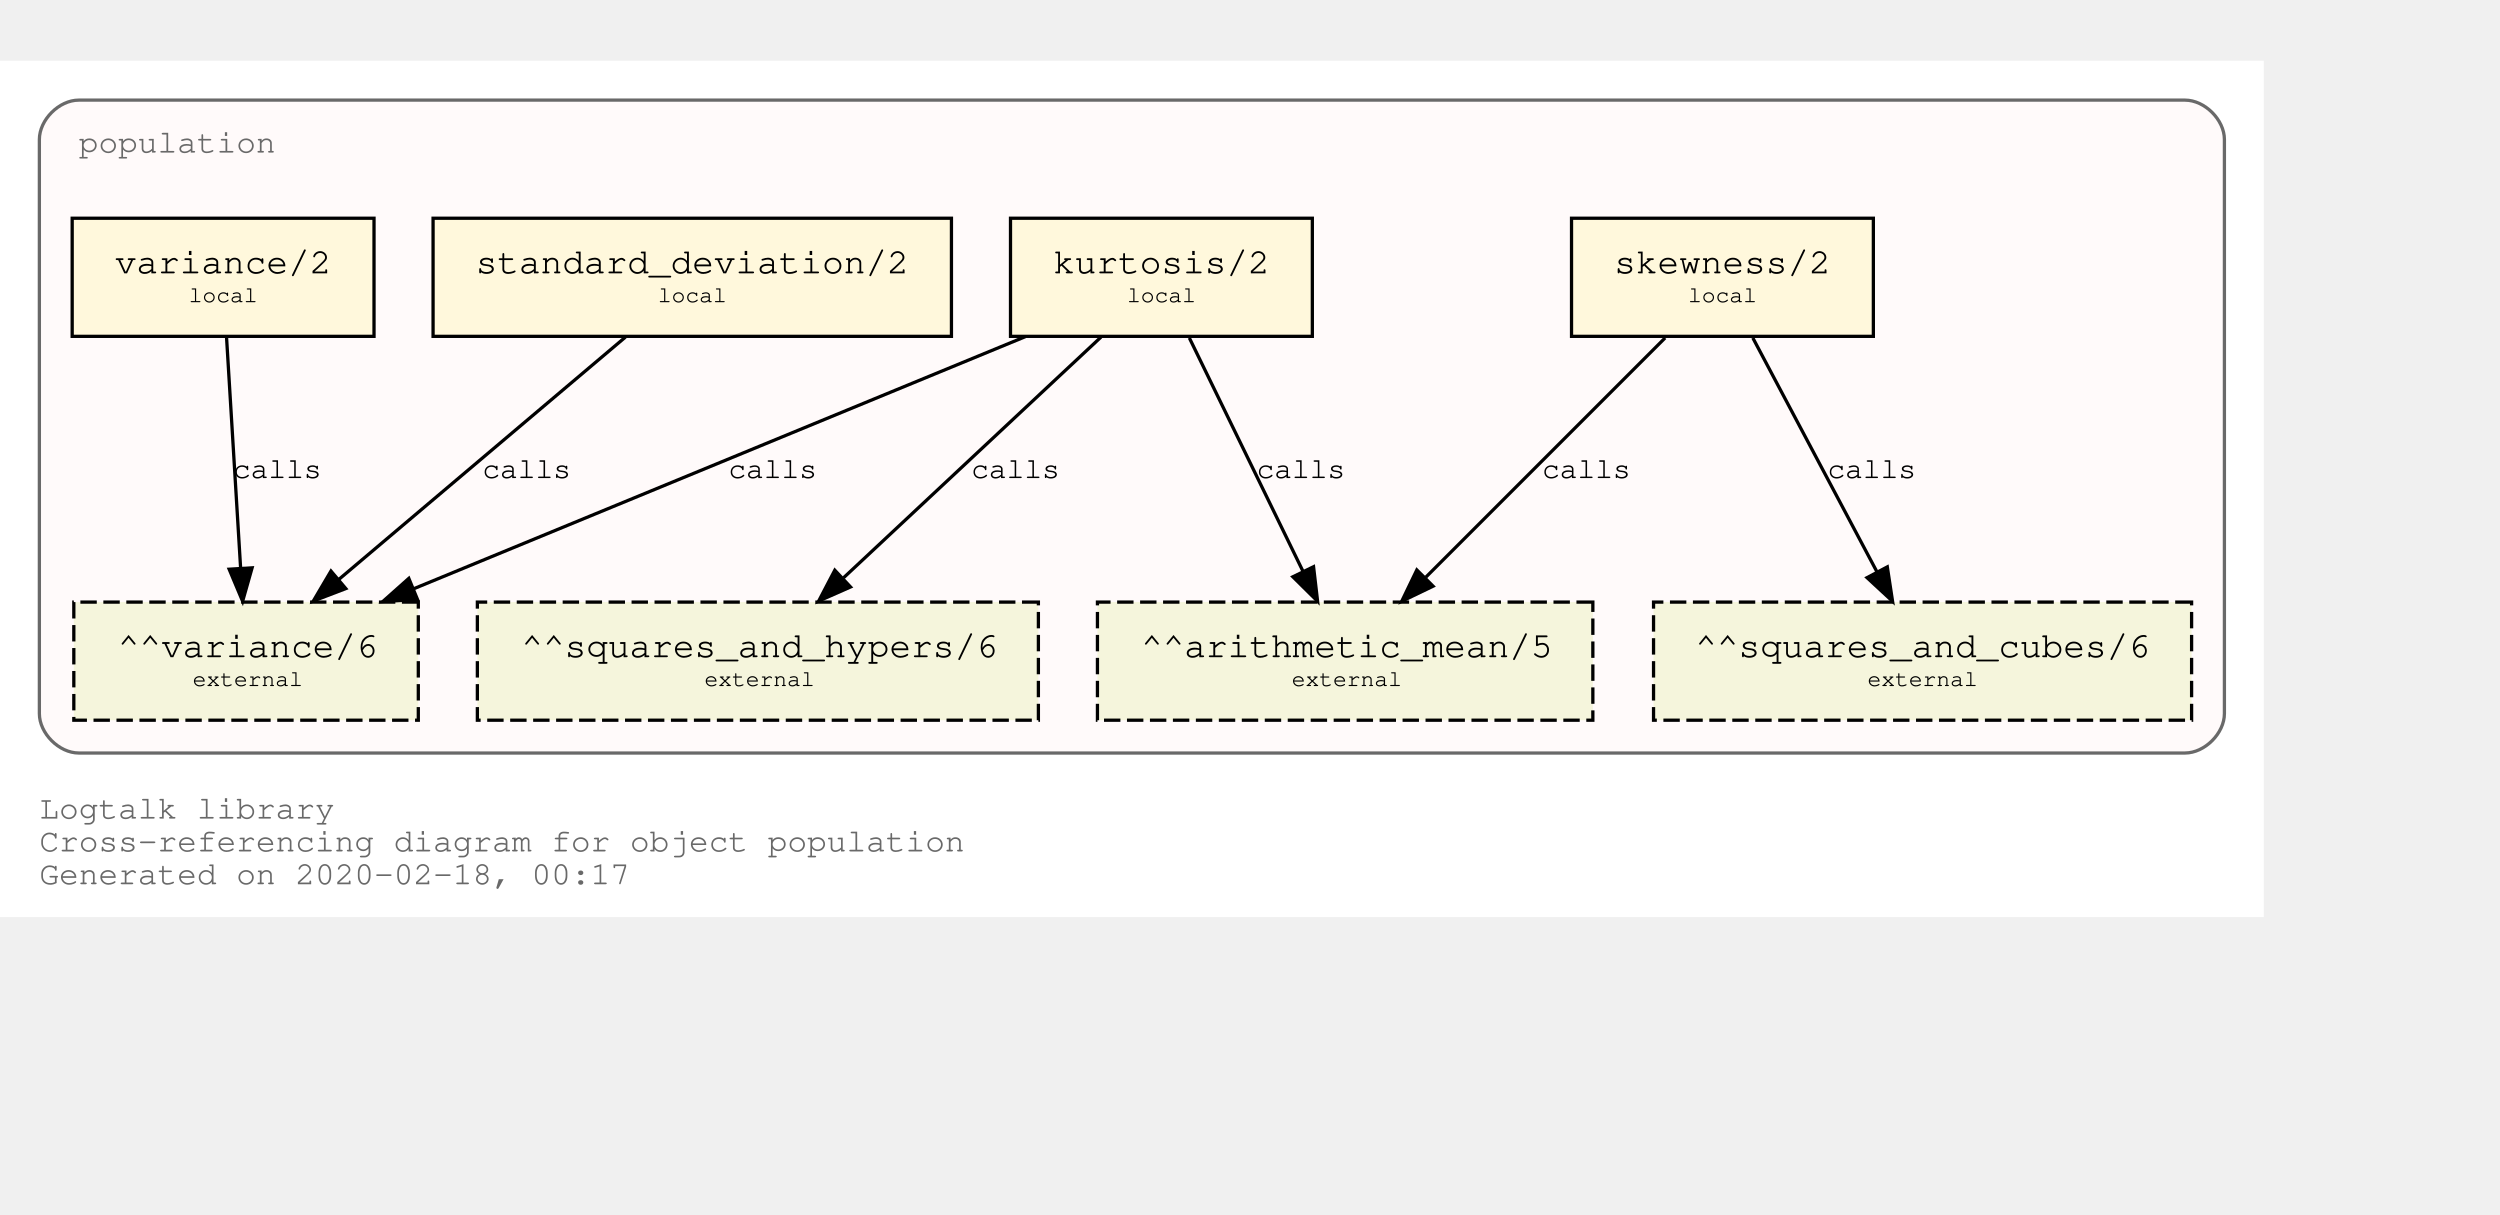
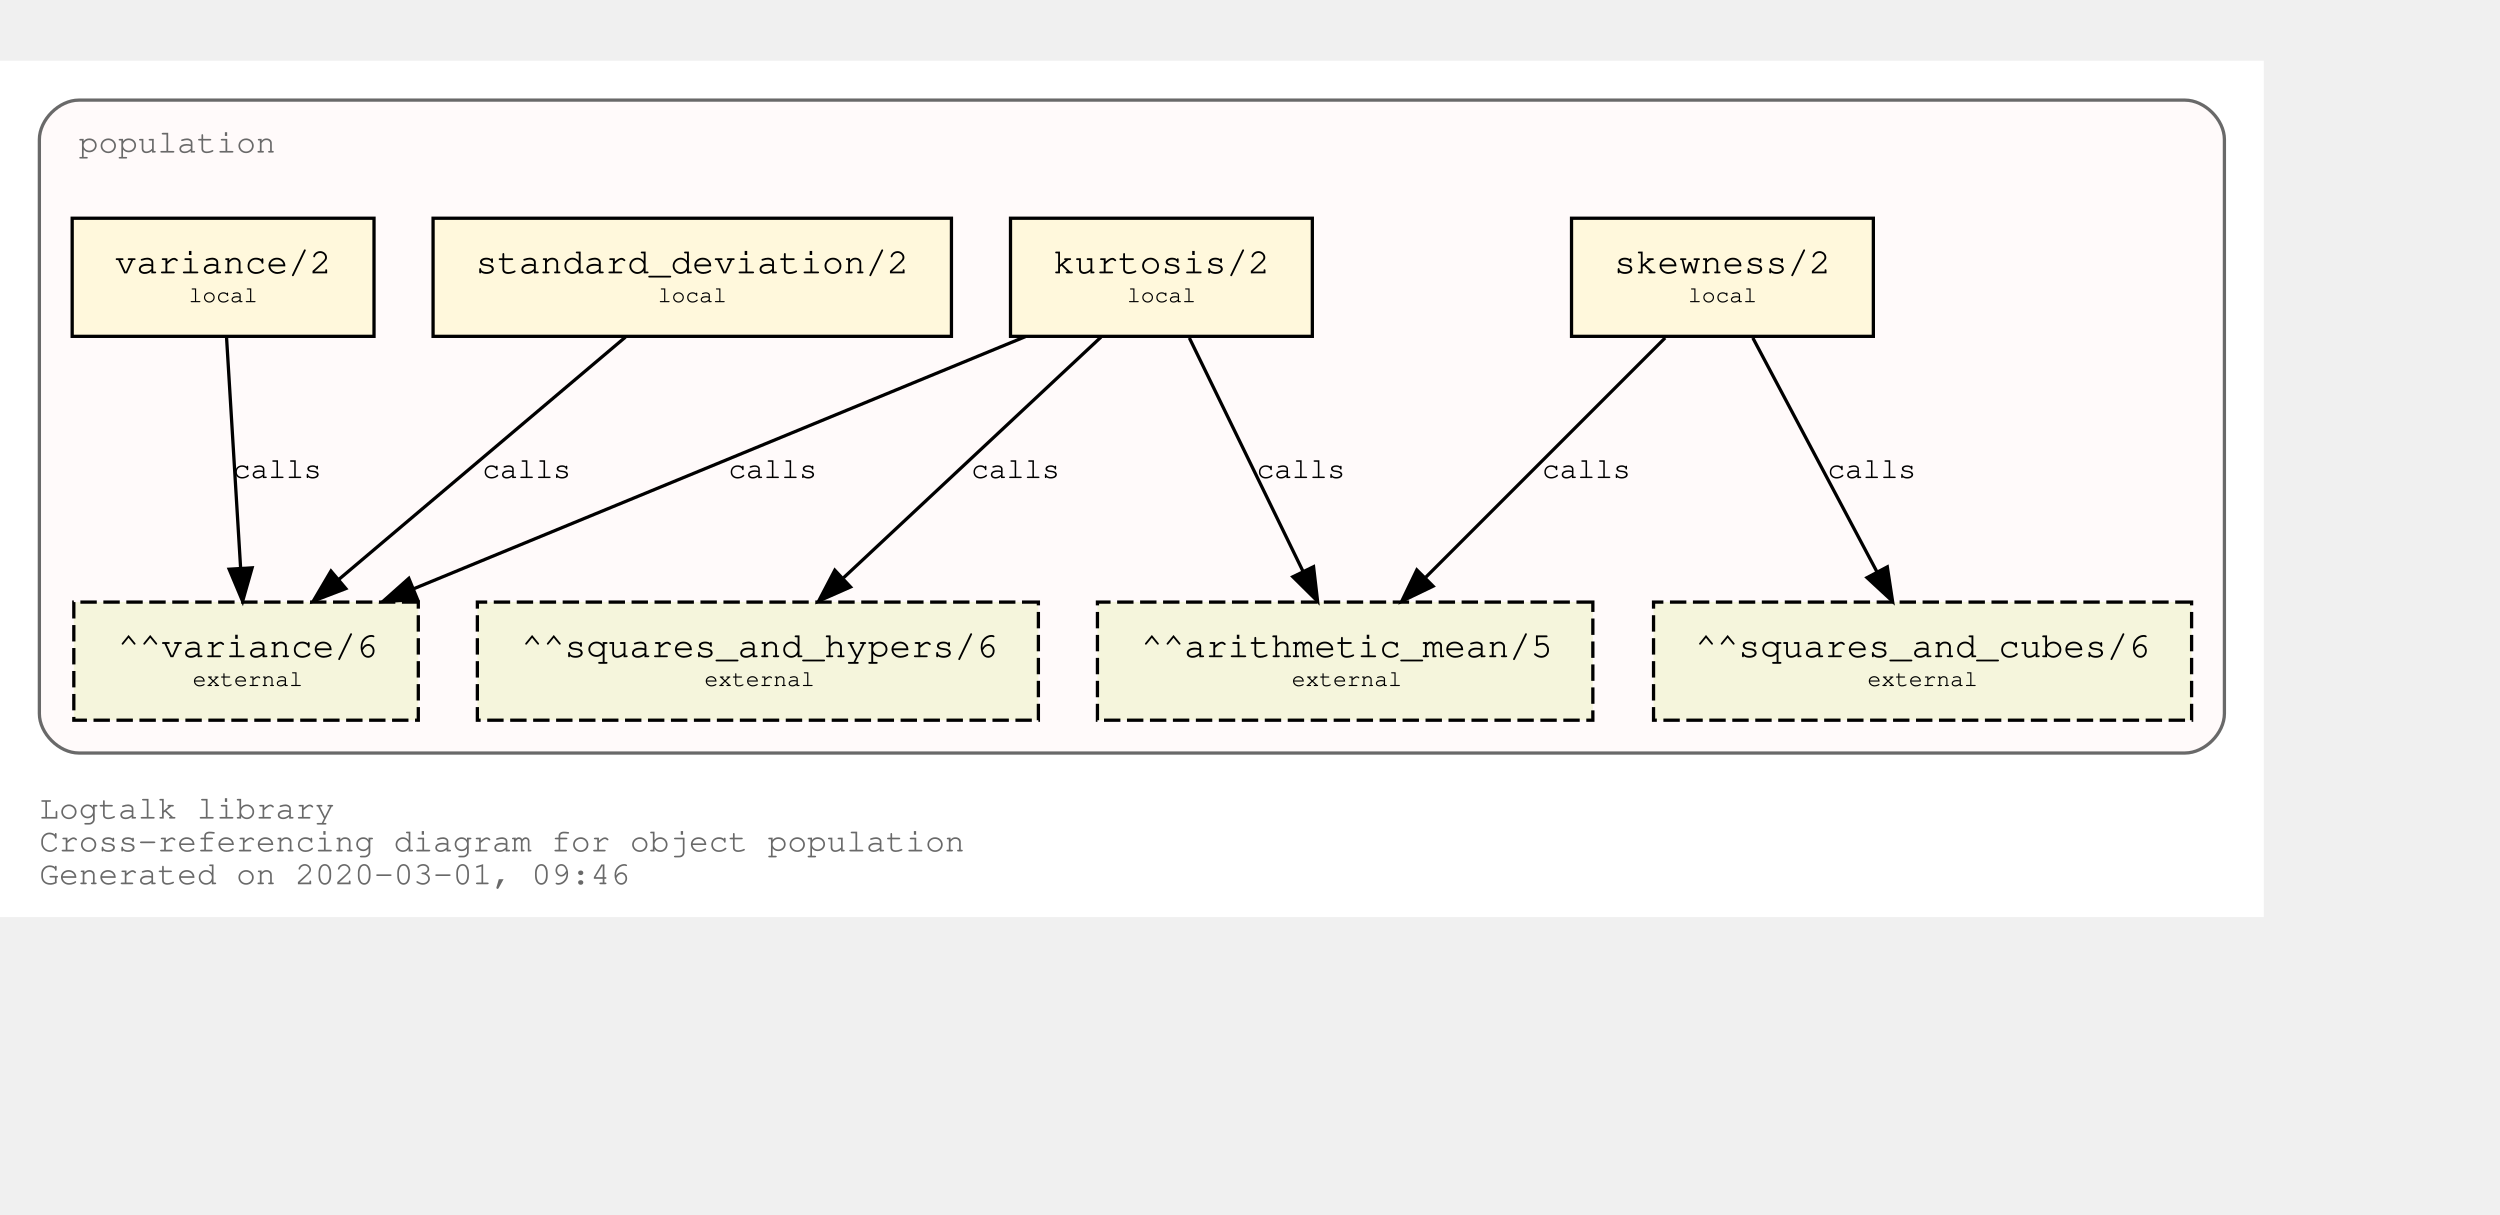
<svg xmlns="http://www.w3.org/2000/svg" xmlns:xlink="http://www.w3.org/1999/xlink" width="834pt" height="405pt" viewBox="72.00 72.00 762.00 333.00">
  <g id="graph0" class="graph" transform="scale(1 1) rotate(0) translate(76 329)">
    <polygon fill="white" stroke="transparent" points="-4,4 -4,-257 686,-257 686,4 -4,4" />
    <text text-anchor="start" x="8" y="-26" font-family="Courier,monospace" font-size="10.00" fill="dimgray">Logtalk library</text>
    <text text-anchor="start" x="8" y="-16" font-family="Courier,monospace" font-size="10.00" fill="dimgray">Cross-referencing diagram for object population</text>
-     <text text-anchor="start" x="8" y="-6" font-family="Courier,monospace" font-size="10.00" fill="dimgray">Generated on 2020-02-18, 00:17</text>
+     <text text-anchor="start" x="8" y="-6" font-family="Courier,monospace" font-size="10.00" fill="dimgray">Generated on 2020-03-01, 09:46</text>
    <g id="clust1" class="cluster">
      <g id="a_clust1">
        <a xlink:title="population">
          <path fill="snow" stroke="dimgray" d="M20,-46C20,-46 662,-46 662,-46 668,-46 674,-52 674,-58 674,-58 674,-233 674,-233 674,-239 668,-245 662,-245 662,-245 20,-245 20,-245 14,-245 8,-239 8,-233 8,-233 8,-58 8,-58 8,-52 14,-46 20,-46" />
          <g id="a_clust1_0">
-             <a xlink:href="https://github.com/LogtalkDotOrg/logtalk3/tree/17720aa5fe990ad49f57aff7b79f0cc53bedc051/library/statistics/population.lgt" xlink:title="https://github.com/LogtalkDotOrg/logtalk3/tree/17720aa5fe990ad49f57aff7b79f0cc53bedc051/library/statistics/population.lgt">
+             <a xlink:href="https://github.com/LogtalkDotOrg/logtalk3/tree/2e79bc447ebf5d3c285bf9e2fb38b4c82696a6b3/library/statistics/population.lgt" xlink:title="https://github.com/LogtalkDotOrg/logtalk3/tree/2e79bc447ebf5d3c285bf9e2fb38b4c82696a6b3/library/statistics/population.lgt">
              <text text-anchor="start" x="20" y="-229" font-family="Courier,monospace" font-size="10.00" fill="dimgray">population</text>
            </a>
          </g>
        </a>
      </g>
    </g>
    <g id="node1" class="node">
      <g id="a_node1">
-         <a xlink:href="https://github.com/LogtalkDotOrg/logtalk3/tree/17720aa5fe990ad49f57aff7b79f0cc53bedc051/library/statistics/population.lgt#L32" xlink:title="https://github.com/LogtalkDotOrg/logtalk3/tree/17720aa5fe990ad49f57aff7b79f0cc53bedc051/library/statistics/population.lgt#L32">
+         <a xlink:href="https://github.com/LogtalkDotOrg/logtalk3/tree/2e79bc447ebf5d3c285bf9e2fb38b4c82696a6b3/library/statistics/population.lgt#L32" xlink:title="https://github.com/LogtalkDotOrg/logtalk3/tree/2e79bc447ebf5d3c285bf9e2fb38b4c82696a6b3/library/statistics/population.lgt#L32">
          <polygon fill="cornsilk" stroke="black" points="567,-209 475,-209 475,-173 567,-173 567,-209" />
          <text text-anchor="start" x="482.8" y="-192.8" font-family="Courier,monospace" font-size="9.00"> </text>
          <text text-anchor="start" x="487.99" y="-192.2" font-family="Courier,monospace" font-size="11.00">skewness/2</text>
          <text text-anchor="start" x="553.8" y="-192.8" font-family="Courier,monospace" font-size="9.00"> </text>
          <text text-anchor="start" x="482.8" y="-182.8" font-family="Courier,monospace" font-size="9.00"> </text>
          <text text-anchor="start" x="510.5" y="-183.4" font-family="Courier,monospace" font-size="7.00">local</text>
          <text text-anchor="start" x="553.8" y="-182.8" font-family="Courier,monospace" font-size="9.00"> </text>
        </a>
      </g>
    </g>
    <g id="node5" class="node">
      <polygon fill="beige" stroke="black" stroke-dasharray="5,2" points="481.5,-92 330.5,-92 330.5,-56 481.5,-56 481.5,-92" />
      <text text-anchor="start" x="338.8" y="-75.8" font-family="Courier,monospace" font-size="9.00"> </text>
      <text text-anchor="start" x="343.79" y="-75.2" font-family="Courier,monospace" font-size="11.00">^^arithmetic_mean/5</text>
      <text text-anchor="start" x="468.8" y="-75.8" font-family="Courier,monospace" font-size="9.00"> </text>
      <text text-anchor="start" x="338.8" y="-65.8" font-family="Courier,monospace" font-size="9.00"> </text>
      <text text-anchor="start" x="389.7" y="-66.4" font-family="Courier,monospace" font-size="7.00">external</text>
      <text text-anchor="start" x="468.8" y="-65.8" font-family="Courier,monospace" font-size="9.00"> </text>
    </g>
    <g id="edge1" class="edge">
      <g id="a_edge1">
-         <a xlink:href="https://github.com/LogtalkDotOrg/logtalk3/tree/17720aa5fe990ad49f57aff7b79f0cc53bedc051/library/statistics/population.lgt#L32" xlink:title="calls">
+         <a xlink:href="https://github.com/LogtalkDotOrg/logtalk3/tree/2e79bc447ebf5d3c285bf9e2fb38b4c82696a6b3/library/statistics/population.lgt#L32" xlink:title="calls">
          <path fill="none" stroke="black" d="M503.53,-172.53C484.09,-153.09 452.51,-121.51 430.57,-99.57" />
          <polygon fill="black" stroke="black" points="432.8,-96.85 423.25,-92.25 427.85,-101.8 432.8,-96.85" />
        </a>
      </g>
      <g id="a_edge1-label">
-         <a xlink:href="https://github.com/LogtalkDotOrg/logtalk3/tree/17720aa5fe990ad49f57aff7b79f0cc53bedc051/library/statistics/population.lgt#L32" xlink:title="https://github.com/LogtalkDotOrg/logtalk3/tree/17720aa5fe990ad49f57aff7b79f0cc53bedc051/library/statistics/population.lgt#L32">
+         <a xlink:href="https://github.com/LogtalkDotOrg/logtalk3/tree/2e79bc447ebf5d3c285bf9e2fb38b4c82696a6b3/library/statistics/population.lgt#L32" xlink:title="https://github.com/LogtalkDotOrg/logtalk3/tree/2e79bc447ebf5d3c285bf9e2fb38b4c82696a6b3/library/statistics/population.lgt#L32">
          <text text-anchor="start" x="466" y="-129.8" font-family="Courier,monospace" font-size="9.00">calls</text>
        </a>
      </g>
    </g>
    <g id="node6" class="node">
      <polygon fill="beige" stroke="black" stroke-dasharray="5,2" points="664,-92 500,-92 500,-56 664,-56 664,-92" />
      <text text-anchor="start" x="507.8" y="-75.8" font-family="Courier,monospace" font-size="9.00"> </text>
      <text text-anchor="start" x="512.69" y="-75.2" font-family="Courier,monospace" font-size="11.00">^^squares_and_cubes/6</text>
      <text text-anchor="start" x="650.8" y="-75.8" font-family="Courier,monospace" font-size="9.00"> </text>
      <text text-anchor="start" x="507.8" y="-65.8" font-family="Courier,monospace" font-size="9.00"> </text>
      <text text-anchor="start" x="565.2" y="-66.4" font-family="Courier,monospace" font-size="7.00">external</text>
      <text text-anchor="start" x="650.8" y="-65.8" font-family="Courier,monospace" font-size="9.00"> </text>
    </g>
    <g id="edge2" class="edge">
      <g id="a_edge2">
-         <a xlink:href="https://github.com/LogtalkDotOrg/logtalk3/tree/17720aa5fe990ad49f57aff7b79f0cc53bedc051/library/statistics/population.lgt#L32" xlink:title="calls">
+         <a xlink:href="https://github.com/LogtalkDotOrg/logtalk3/tree/2e79bc447ebf5d3c285bf9e2fb38b4c82696a6b3/library/statistics/population.lgt#L32" xlink:title="calls">
          <path fill="none" stroke="black" d="M530.26,-172.53C540.31,-153.6 556.46,-123.16 568.04,-101.32" />
          <polygon fill="black" stroke="black" points="571.25,-102.73 572.85,-92.25 565.07,-99.45 571.25,-102.73" />
        </a>
      </g>
      <g id="a_edge2-label">
-         <a xlink:href="https://github.com/LogtalkDotOrg/logtalk3/tree/17720aa5fe990ad49f57aff7b79f0cc53bedc051/library/statistics/population.lgt#L32" xlink:title="https://github.com/LogtalkDotOrg/logtalk3/tree/17720aa5fe990ad49f57aff7b79f0cc53bedc051/library/statistics/population.lgt#L32">
+         <a xlink:href="https://github.com/LogtalkDotOrg/logtalk3/tree/2e79bc447ebf5d3c285bf9e2fb38b4c82696a6b3/library/statistics/population.lgt#L32" xlink:title="https://github.com/LogtalkDotOrg/logtalk3/tree/2e79bc447ebf5d3c285bf9e2fb38b4c82696a6b3/library/statistics/population.lgt#L32">
          <text text-anchor="start" x="553" y="-129.8" font-family="Courier,monospace" font-size="9.00">calls</text>
        </a>
      </g>
    </g>
    <g id="node2" class="node">
      <g id="a_node2">
-         <a xlink:href="https://github.com/LogtalkDotOrg/logtalk3/tree/17720aa5fe990ad49f57aff7b79f0cc53bedc051/library/statistics/population.lgt#L40" xlink:title="https://github.com/LogtalkDotOrg/logtalk3/tree/17720aa5fe990ad49f57aff7b79f0cc53bedc051/library/statistics/population.lgt#L40">
+         <a xlink:href="https://github.com/LogtalkDotOrg/logtalk3/tree/2e79bc447ebf5d3c285bf9e2fb38b4c82696a6b3/library/statistics/population.lgt#L40" xlink:title="https://github.com/LogtalkDotOrg/logtalk3/tree/2e79bc447ebf5d3c285bf9e2fb38b4c82696a6b3/library/statistics/population.lgt#L40">
          <polygon fill="cornsilk" stroke="black" points="396,-209 304,-209 304,-173 396,-173 396,-209" />
          <text text-anchor="start" x="311.8" y="-192.8" font-family="Courier,monospace" font-size="9.00"> </text>
          <text text-anchor="start" x="316.99" y="-192.2" font-family="Courier,monospace" font-size="11.00">kurtosis/2</text>
          <text text-anchor="start" x="382.8" y="-192.8" font-family="Courier,monospace" font-size="9.00"> </text>
          <text text-anchor="start" x="311.8" y="-182.8" font-family="Courier,monospace" font-size="9.00"> </text>
          <text text-anchor="start" x="339.5" y="-183.4" font-family="Courier,monospace" font-size="7.00">local</text>
          <text text-anchor="start" x="382.8" y="-182.8" font-family="Courier,monospace" font-size="9.00"> </text>
        </a>
      </g>
    </g>
    <g id="edge3" class="edge">
      <g id="a_edge3">
-         <a xlink:href="https://github.com/LogtalkDotOrg/logtalk3/tree/17720aa5fe990ad49f57aff7b79f0cc53bedc051/library/statistics/population.lgt#L40" xlink:title="calls">
+         <a xlink:href="https://github.com/LogtalkDotOrg/logtalk3/tree/2e79bc447ebf5d3c285bf9e2fb38b4c82696a6b3/library/statistics/population.lgt#L40" xlink:title="calls">
          <path fill="none" stroke="black" d="M358.51,-172.53C367.73,-153.6 382.55,-123.16 393.18,-101.32" />
          <polygon fill="black" stroke="black" points="396.37,-102.78 397.6,-92.25 390.07,-99.71 396.37,-102.78" />
        </a>
      </g>
      <g id="a_edge3-label">
-         <a xlink:href="https://github.com/LogtalkDotOrg/logtalk3/tree/17720aa5fe990ad49f57aff7b79f0cc53bedc051/library/statistics/population.lgt#L40" xlink:title="https://github.com/LogtalkDotOrg/logtalk3/tree/17720aa5fe990ad49f57aff7b79f0cc53bedc051/library/statistics/population.lgt#L40">
+         <a xlink:href="https://github.com/LogtalkDotOrg/logtalk3/tree/2e79bc447ebf5d3c285bf9e2fb38b4c82696a6b3/library/statistics/population.lgt#L40" xlink:title="https://github.com/LogtalkDotOrg/logtalk3/tree/2e79bc447ebf5d3c285bf9e2fb38b4c82696a6b3/library/statistics/population.lgt#L40">
          <text text-anchor="start" x="379" y="-129.8" font-family="Courier,monospace" font-size="9.00">calls</text>
        </a>
      </g>
    </g>
    <g id="node7" class="node">
      <polygon fill="beige" stroke="black" stroke-dasharray="5,2" points="312.5,-92 141.5,-92 141.5,-56 312.5,-56 312.5,-92" />
      <text text-anchor="start" x="149.8" y="-75.8" font-family="Courier,monospace" font-size="9.00"> </text>
      <text text-anchor="start" x="154.89" y="-75.2" font-family="Courier,monospace" font-size="11.00">^^squares_and_hypers/6</text>
      <text text-anchor="start" x="299.8" y="-75.8" font-family="Courier,monospace" font-size="9.00"> </text>
      <text text-anchor="start" x="149.8" y="-65.8" font-family="Courier,monospace" font-size="9.00"> </text>
      <text text-anchor="start" x="210.7" y="-66.4" font-family="Courier,monospace" font-size="7.00">external</text>
      <text text-anchor="start" x="299.8" y="-65.8" font-family="Courier,monospace" font-size="9.00"> </text>
    </g>
    <g id="edge4" class="edge">
      <g id="a_edge4">
-         <a xlink:href="https://github.com/LogtalkDotOrg/logtalk3/tree/17720aa5fe990ad49f57aff7b79f0cc53bedc051/library/statistics/population.lgt#L40" xlink:title="calls">
+         <a xlink:href="https://github.com/LogtalkDotOrg/logtalk3/tree/2e79bc447ebf5d3c285bf9e2fb38b4c82696a6b3/library/statistics/population.lgt#L40" xlink:title="calls">
          <path fill="none" stroke="black" d="M331.59,-172.78C310.75,-153.31 276.66,-121.43 253.1,-99.4" />
          <polygon fill="black" stroke="black" points="255.24,-96.61 245.54,-92.33 250.45,-101.72 255.24,-96.61" />
        </a>
      </g>
      <g id="a_edge4-label">
-         <a xlink:href="https://github.com/LogtalkDotOrg/logtalk3/tree/17720aa5fe990ad49f57aff7b79f0cc53bedc051/library/statistics/population.lgt#L40" xlink:title="https://github.com/LogtalkDotOrg/logtalk3/tree/17720aa5fe990ad49f57aff7b79f0cc53bedc051/library/statistics/population.lgt#L40">
+         <a xlink:href="https://github.com/LogtalkDotOrg/logtalk3/tree/2e79bc447ebf5d3c285bf9e2fb38b4c82696a6b3/library/statistics/population.lgt#L40" xlink:title="https://github.com/LogtalkDotOrg/logtalk3/tree/2e79bc447ebf5d3c285bf9e2fb38b4c82696a6b3/library/statistics/population.lgt#L40">
          <text text-anchor="start" x="292" y="-129.8" font-family="Courier,monospace" font-size="9.00">calls</text>
        </a>
      </g>
    </g>
    <g id="node8" class="node">
      <polygon fill="beige" stroke="black" stroke-dasharray="5,2" points="123.5,-92 18.5,-92 18.5,-56 123.5,-56 123.5,-92" />
      <text text-anchor="start" x="26.8" y="-75.8" font-family="Courier,monospace" font-size="9.00"> </text>
      <text text-anchor="start" x="31.89" y="-75.2" font-family="Courier,monospace" font-size="11.00">^^variance/6</text>
      <text text-anchor="start" x="110.8" y="-75.8" font-family="Courier,monospace" font-size="9.00"> </text>
      <text text-anchor="start" x="26.8" y="-65.8" font-family="Courier,monospace" font-size="9.00"> </text>
      <text text-anchor="start" x="54.7" y="-66.4" font-family="Courier,monospace" font-size="7.00">external</text>
      <text text-anchor="start" x="110.8" y="-65.8" font-family="Courier,monospace" font-size="9.00"> </text>
    </g>
    <g id="edge5" class="edge">
      <g id="a_edge5">
-         <a xlink:href="https://github.com/LogtalkDotOrg/logtalk3/tree/17720aa5fe990ad49f57aff7b79f0cc53bedc051/library/statistics/population.lgt#L40" xlink:title="calls">
+         <a xlink:href="https://github.com/LogtalkDotOrg/logtalk3/tree/2e79bc447ebf5d3c285bf9e2fb38b4c82696a6b3/library/statistics/population.lgt#L40" xlink:title="calls">
          <path fill="none" stroke="black" d="M308.53,-172.91C258.84,-152.43 175.6,-118.11 122.01,-96.03" />
          <polygon fill="black" stroke="black" points="123.27,-92.76 112.7,-92.19 120.61,-99.23 123.27,-92.76" />
        </a>
      </g>
      <g id="a_edge5-label">
-         <a xlink:href="https://github.com/LogtalkDotOrg/logtalk3/tree/17720aa5fe990ad49f57aff7b79f0cc53bedc051/library/statistics/population.lgt#L40" xlink:title="https://github.com/LogtalkDotOrg/logtalk3/tree/17720aa5fe990ad49f57aff7b79f0cc53bedc051/library/statistics/population.lgt#L40">
+         <a xlink:href="https://github.com/LogtalkDotOrg/logtalk3/tree/2e79bc447ebf5d3c285bf9e2fb38b4c82696a6b3/library/statistics/population.lgt#L40" xlink:title="https://github.com/LogtalkDotOrg/logtalk3/tree/2e79bc447ebf5d3c285bf9e2fb38b4c82696a6b3/library/statistics/population.lgt#L40">
          <text text-anchor="start" x="218" y="-129.8" font-family="Courier,monospace" font-size="9.00">calls</text>
        </a>
      </g>
    </g>
    <g id="node3" class="node">
      <g id="a_node3">
-         <a xlink:href="https://github.com/LogtalkDotOrg/logtalk3/tree/17720aa5fe990ad49f57aff7b79f0cc53bedc051/library/statistics/population.lgt#L49" xlink:title="https://github.com/LogtalkDotOrg/logtalk3/tree/17720aa5fe990ad49f57aff7b79f0cc53bedc051/library/statistics/population.lgt#L49">
+         <a xlink:href="https://github.com/LogtalkDotOrg/logtalk3/tree/2e79bc447ebf5d3c285bf9e2fb38b4c82696a6b3/library/statistics/population.lgt#L49" xlink:title="https://github.com/LogtalkDotOrg/logtalk3/tree/2e79bc447ebf5d3c285bf9e2fb38b4c82696a6b3/library/statistics/population.lgt#L49">
          <polygon fill="cornsilk" stroke="black" points="286,-209 128,-209 128,-173 286,-173 286,-209" />
          <text text-anchor="start" x="135.8" y="-192.8" font-family="Courier,monospace" font-size="9.00"> </text>
          <text text-anchor="start" x="140.99" y="-192.2" font-family="Courier,monospace" font-size="11.00">standard_deviation/2</text>
          <text text-anchor="start" x="272.8" y="-192.8" font-family="Courier,monospace" font-size="9.00"> </text>
          <text text-anchor="start" x="135.8" y="-182.8" font-family="Courier,monospace" font-size="9.00"> </text>
          <text text-anchor="start" x="196.5" y="-183.4" font-family="Courier,monospace" font-size="7.00">local</text>
          <text text-anchor="start" x="272.8" y="-182.8" font-family="Courier,monospace" font-size="9.00"> </text>
        </a>
      </g>
    </g>
    <g id="edge6" class="edge">
      <g id="a_edge6">
-         <a xlink:href="https://github.com/LogtalkDotOrg/logtalk3/tree/17720aa5fe990ad49f57aff7b79f0cc53bedc051/library/statistics/population.lgt#L49" xlink:title="calls">
+         <a xlink:href="https://github.com/LogtalkDotOrg/logtalk3/tree/2e79bc447ebf5d3c285bf9e2fb38b4c82696a6b3/library/statistics/population.lgt#L49" xlink:title="calls">
          <path fill="none" stroke="black" d="M186.64,-172.78C163.4,-153.14 125.26,-120.88 99.18,-98.83" />
          <polygon fill="black" stroke="black" points="101.4,-96.12 91.5,-92.33 96.88,-101.46 101.4,-96.12" />
        </a>
      </g>
      <g id="a_edge6-label">
-         <a xlink:href="https://github.com/LogtalkDotOrg/logtalk3/tree/17720aa5fe990ad49f57aff7b79f0cc53bedc051/library/statistics/population.lgt#L49" xlink:title="https://github.com/LogtalkDotOrg/logtalk3/tree/17720aa5fe990ad49f57aff7b79f0cc53bedc051/library/statistics/population.lgt#L49">
+         <a xlink:href="https://github.com/LogtalkDotOrg/logtalk3/tree/2e79bc447ebf5d3c285bf9e2fb38b4c82696a6b3/library/statistics/population.lgt#L49" xlink:title="https://github.com/LogtalkDotOrg/logtalk3/tree/2e79bc447ebf5d3c285bf9e2fb38b4c82696a6b3/library/statistics/population.lgt#L49">
          <text text-anchor="start" x="143" y="-129.8" font-family="Courier,monospace" font-size="9.00">calls</text>
        </a>
      </g>
    </g>
    <g id="node4" class="node">
      <g id="a_node4">
-         <a xlink:href="https://github.com/LogtalkDotOrg/logtalk3/tree/17720aa5fe990ad49f57aff7b79f0cc53bedc051/library/statistics/population.lgt#L53" xlink:title="https://github.com/LogtalkDotOrg/logtalk3/tree/17720aa5fe990ad49f57aff7b79f0cc53bedc051/library/statistics/population.lgt#L53">
+         <a xlink:href="https://github.com/LogtalkDotOrg/logtalk3/tree/2e79bc447ebf5d3c285bf9e2fb38b4c82696a6b3/library/statistics/population.lgt#L53" xlink:title="https://github.com/LogtalkDotOrg/logtalk3/tree/2e79bc447ebf5d3c285bf9e2fb38b4c82696a6b3/library/statistics/population.lgt#L53">
          <polygon fill="cornsilk" stroke="black" points="110,-209 18,-209 18,-173 110,-173 110,-209" />
          <text text-anchor="start" x="25.8" y="-192.8" font-family="Courier,monospace" font-size="9.00"> </text>
          <text text-anchor="start" x="30.99" y="-192.2" font-family="Courier,monospace" font-size="11.00">variance/2</text>
          <text text-anchor="start" x="96.8" y="-192.8" font-family="Courier,monospace" font-size="9.00"> </text>
          <text text-anchor="start" x="25.8" y="-182.8" font-family="Courier,monospace" font-size="9.00"> </text>
          <text text-anchor="start" x="53.5" y="-183.4" font-family="Courier,monospace" font-size="7.00">local</text>
          <text text-anchor="start" x="96.8" y="-182.8" font-family="Courier,monospace" font-size="9.00"> </text>
        </a>
      </g>
    </g>
    <g id="edge7" class="edge">
      <g id="a_edge7">
-         <a xlink:href="https://github.com/LogtalkDotOrg/logtalk3/tree/17720aa5fe990ad49f57aff7b79f0cc53bedc051/library/statistics/population.lgt#L53" xlink:title="calls">
+         <a xlink:href="https://github.com/LogtalkDotOrg/logtalk3/tree/2e79bc447ebf5d3c285bf9e2fb38b4c82696a6b3/library/statistics/population.lgt#L53" xlink:title="calls">
          <path fill="none" stroke="black" d="M65.06,-172.53C66.2,-153.94 68,-124.24 69.33,-102.5" />
          <polygon fill="black" stroke="black" points="72.84,-102.45 69.95,-92.25 65.85,-102.02 72.84,-102.45" />
        </a>
      </g>
      <g id="a_edge7-label">
-         <a xlink:href="https://github.com/LogtalkDotOrg/logtalk3/tree/17720aa5fe990ad49f57aff7b79f0cc53bedc051/library/statistics/population.lgt#L53" xlink:title="https://github.com/LogtalkDotOrg/logtalk3/tree/17720aa5fe990ad49f57aff7b79f0cc53bedc051/library/statistics/population.lgt#L53">
+         <a xlink:href="https://github.com/LogtalkDotOrg/logtalk3/tree/2e79bc447ebf5d3c285bf9e2fb38b4c82696a6b3/library/statistics/population.lgt#L53" xlink:title="https://github.com/LogtalkDotOrg/logtalk3/tree/2e79bc447ebf5d3c285bf9e2fb38b4c82696a6b3/library/statistics/population.lgt#L53">
          <text text-anchor="start" x="67" y="-129.8" font-family="Courier,monospace" font-size="9.00">calls</text>
        </a>
      </g>
    </g>
  </g>
</svg>
